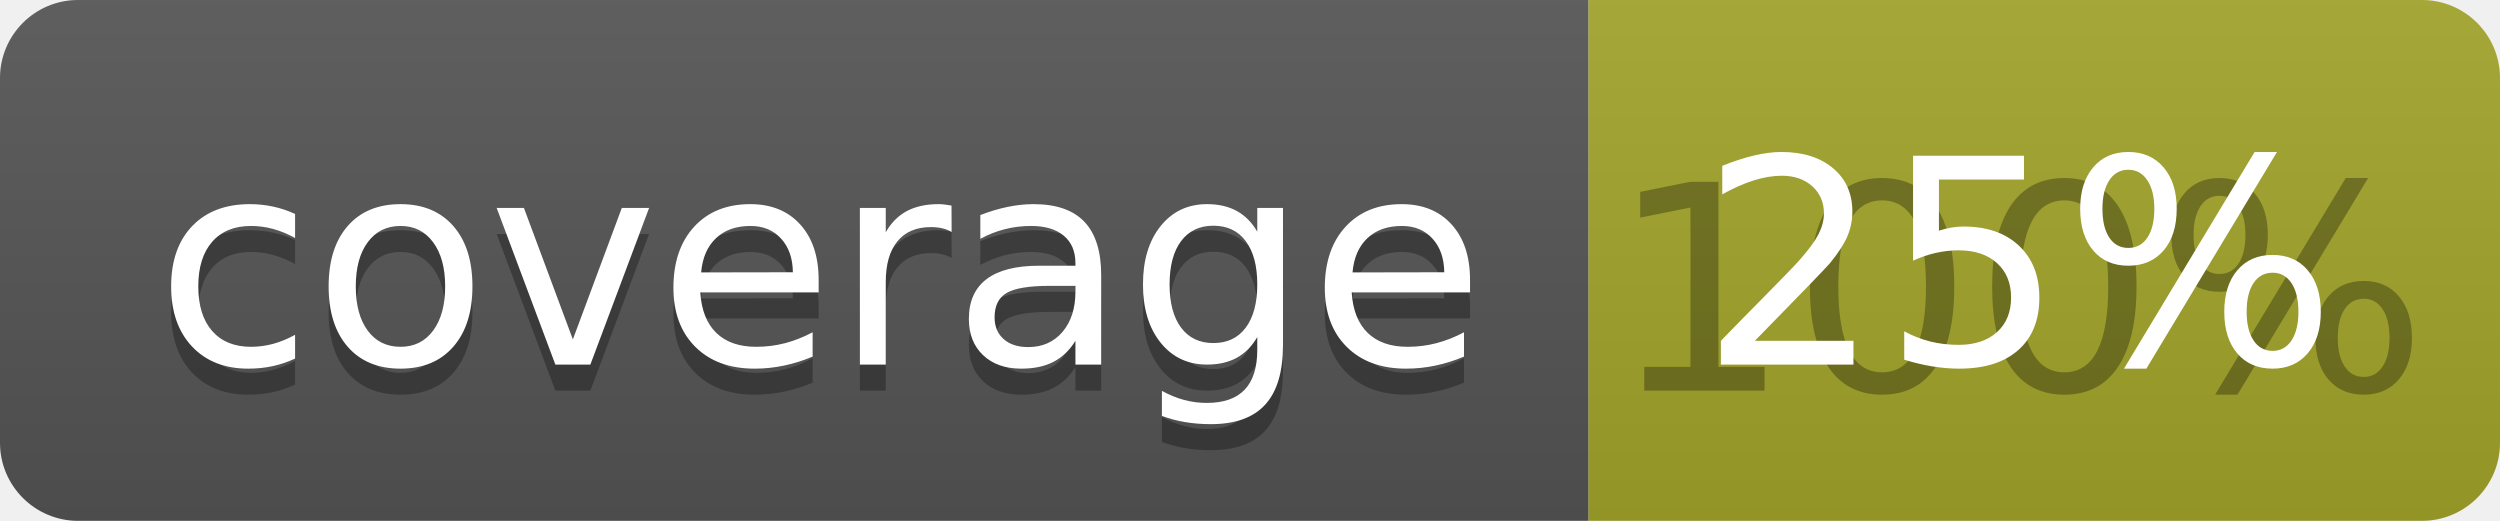
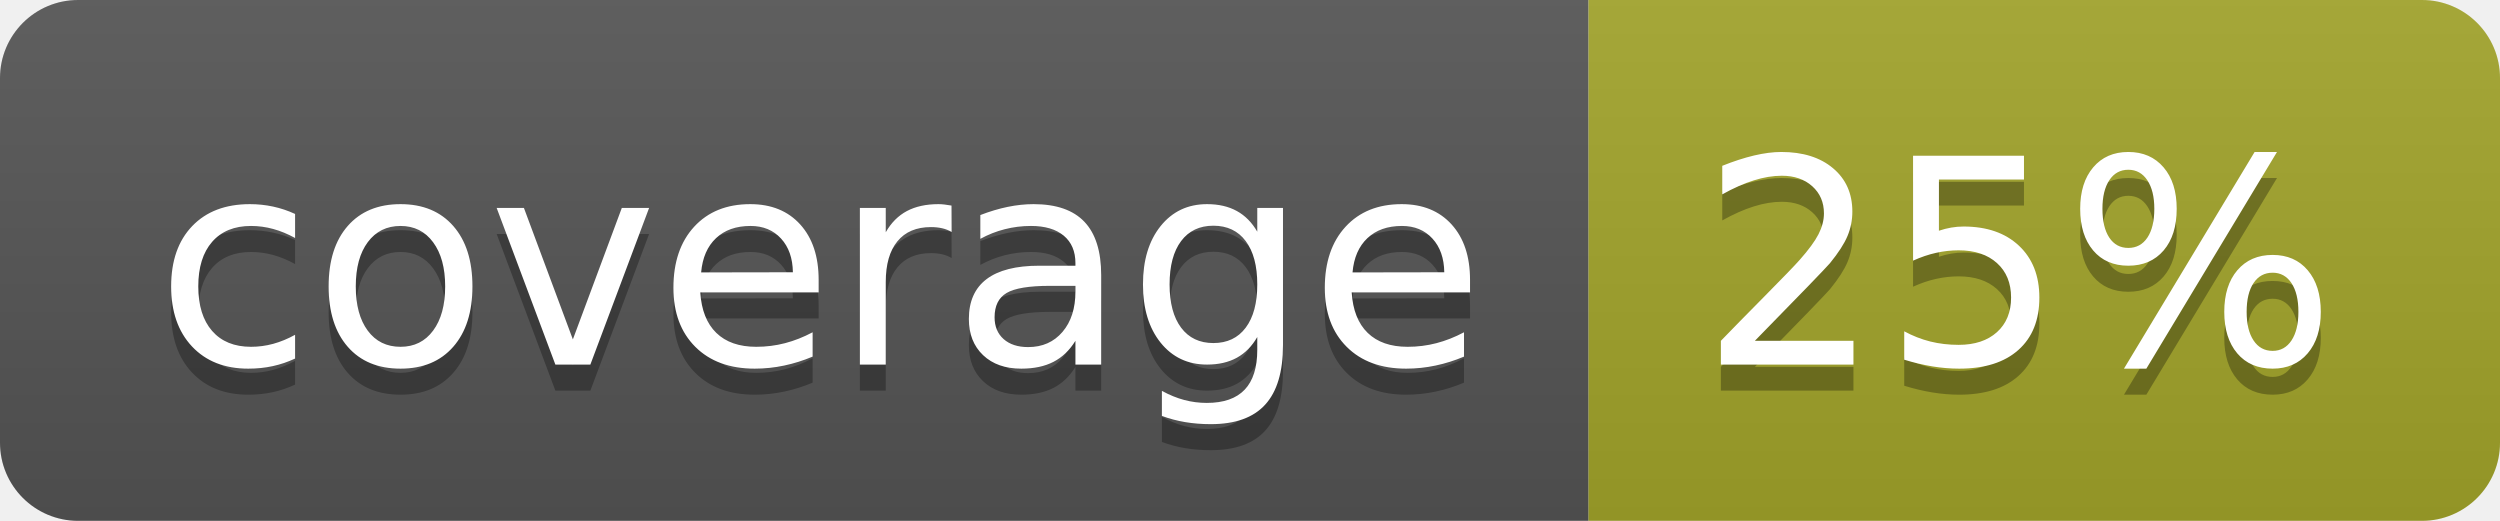
<svg xmlns="http://www.w3.org/2000/svg" width="96" height="20">
  <linearGradient id="b" x2="0" y2="100%">
    <stop offset="0" stop-color="#bbb" stop-opacity=".1" />
    <stop offset="1" stop-opacity=".1" />
  </linearGradient>
  <clipPath id="a">
    <rect width="96" height="20" rx="3" fill="#fff" />
  </clipPath>
  <g clip-path="url(#a)">
    <path fill="#555" d="M0 0h61v20H0z" />
    <path fill="#A3A52A" d="M61 0h35v20H61z" />
    <path fill="url(#b)" d="M0 0h96v20H0z" />
  </g>
  <g fill="#fff" text-anchor="middle" font-family="DejaVu Sans,Verdana,Geneva,sans-serif" font-size="110">
    <text x="315" y="150" fill="#010101" fill-opacity=".3" transform="scale(.1)" textLength="510">coverage</text>
    <text x="315" y="140" transform="scale(.1)" textLength="510">coverage</text>
-     <text x="775" y="150" fill="#010101" fill-opacity=".3" transform="scale(.1)" textLength="250">100%</text>
+     <text x="775" y="150" fill="#010101" fill-opacity=".3" transform="scale(.1)" textLength="250">25%</text>
    <text x="775" y="140" transform="scale(.1)" textLength="250">25%</text>
  </g>
</svg>
